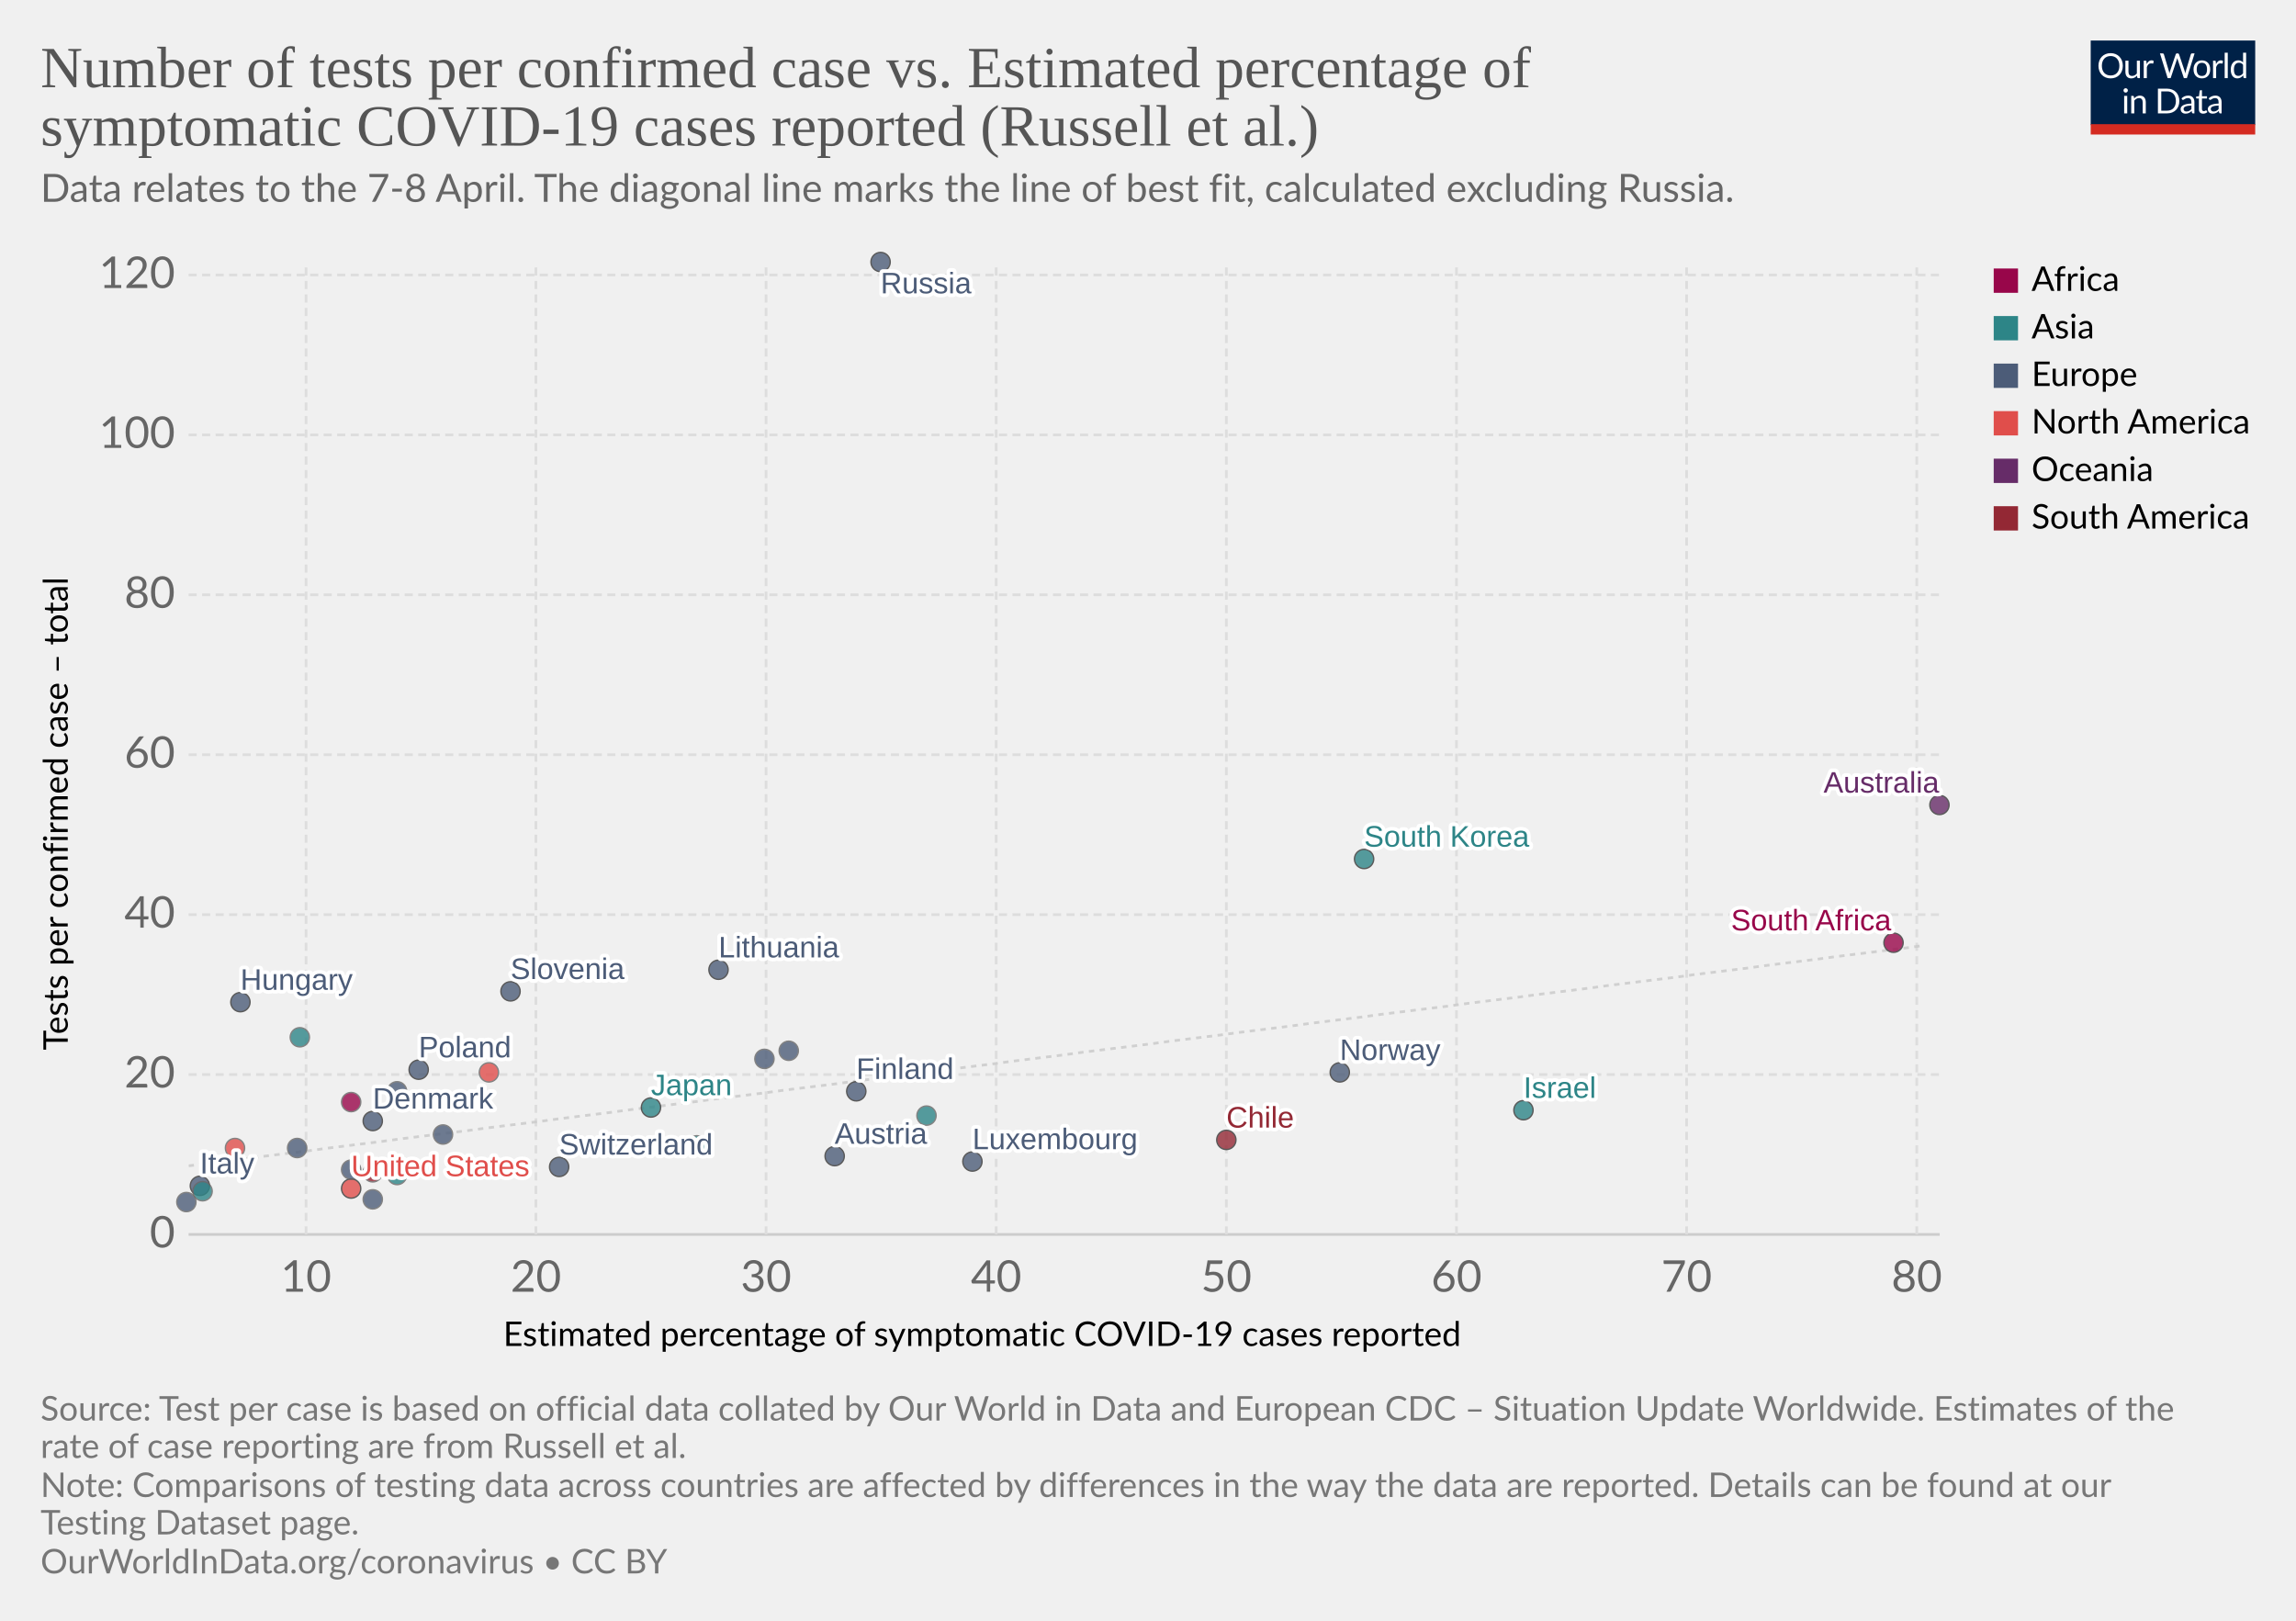
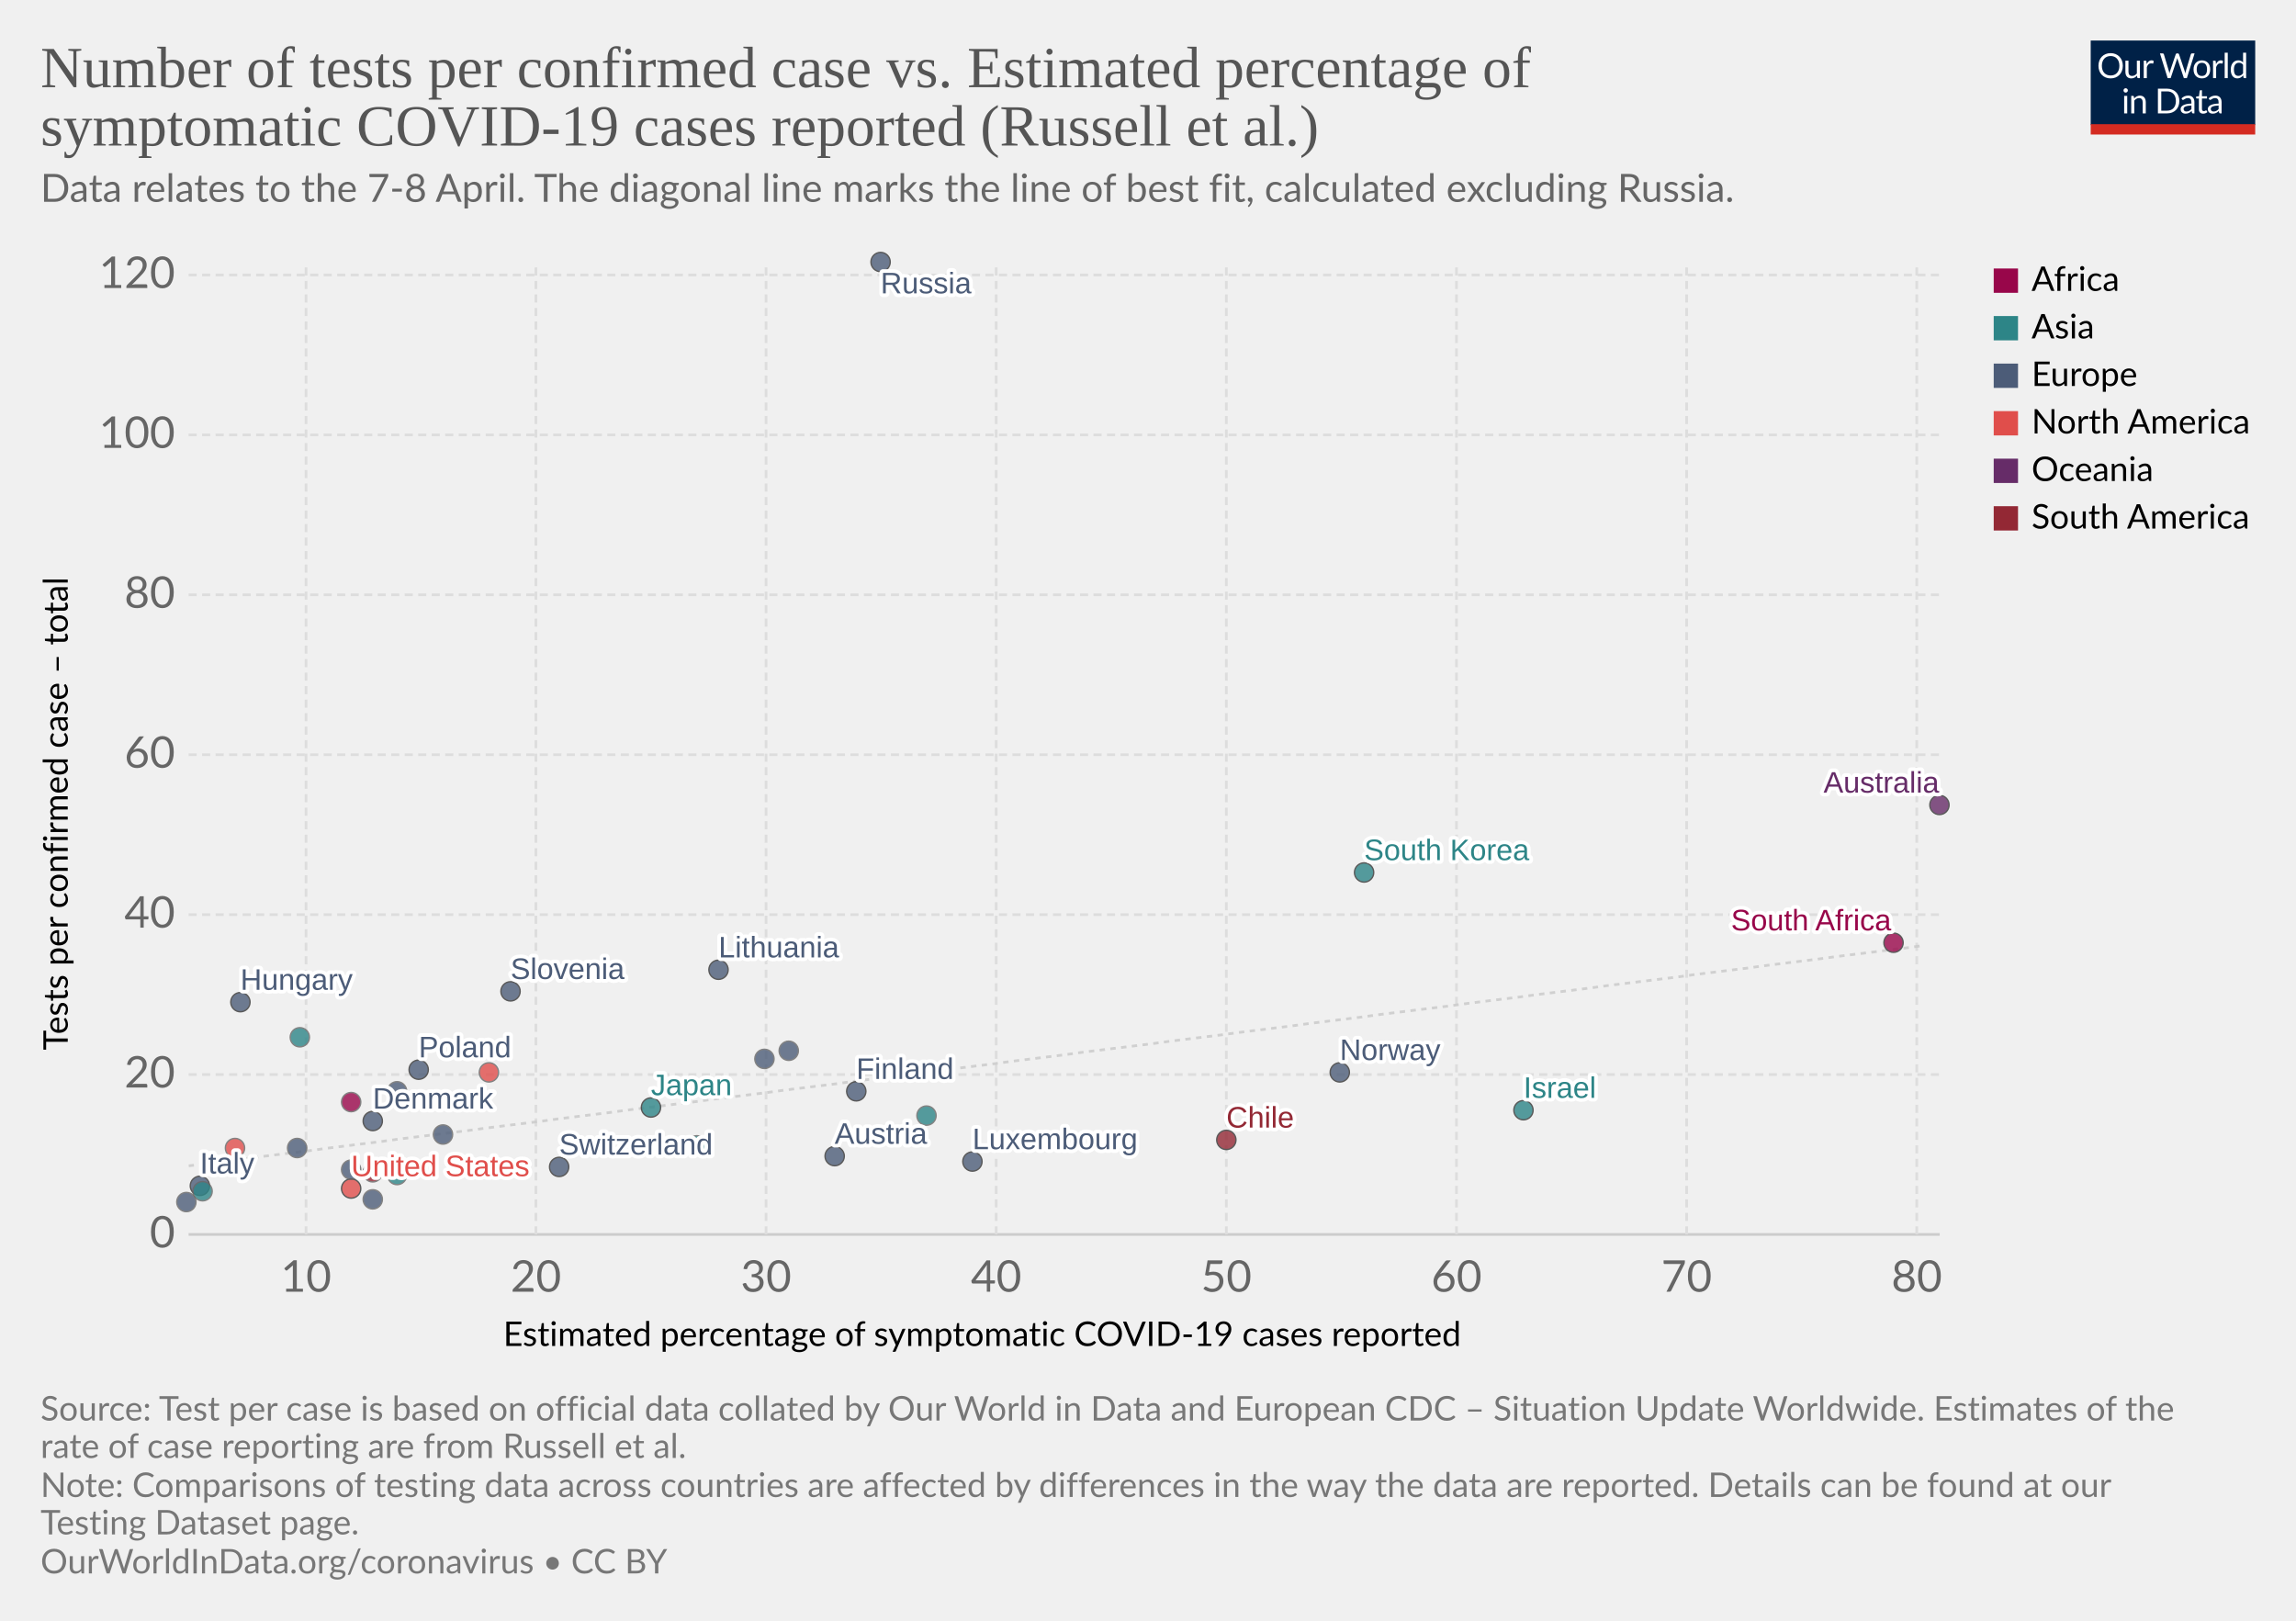
<svg xmlns="http://www.w3.org/2000/svg" version="1.1" style="background-color:#fff;-webkit-font-smoothing:antialiased" width="850" height="600" viewBox="0 0 850 600" font-family="Lato,'Helvetica Neue',Helvetica,Arial,sans-serif" font-size="18" text-rendering="optimizeLegibility">
  <g class="HeaderView">
    <g transform="matrix(.29 0 0 .29 774 15)">
      <svg width="210" height="120" viewBox="0 0 210 120" fill="none">
        <g clip-path="url(#clip0)">
          <path d="M0 0h210v107.89H0V0z" fill="#002147" />
          <path d="M40.98 32.25c0 2.36-.38 4.53-1.12 6.51a14.26 14.26 0 01-8.1 8.4c-1.9.78-4.02 1.17-6.34 1.17a16.6 16.6 0 01-6.33-1.17 14.31 14.31 0 01-8.08-8.4 18.29 18.29 0 01-1.12-6.51c0-2.36.38-4.53 1.12-6.5a14.32 14.32 0 018.07-8.44c1.92-.8 4.03-1.19 6.34-1.19 2.32 0 4.43.4 6.34 1.19 1.92.8 3.56 1.9 4.93 3.34a14.87 14.87 0 013.17 5.1 18.1 18.1 0 011.12 6.5zm-4.38 0c0-1.94-.26-3.68-.8-5.22a10.91 10.91 0 00-2.24-3.89 9.68 9.68 0 00-3.52-2.46 11.95 11.95 0 00-4.62-.86c-1.68 0-3.21.28-4.6.86a9.88 9.88 0 00-3.54 2.46 10.91 10.91 0 00-2.24 3.9c-.53 1.53-.8 3.27-.8 5.2 0 1.94.27 3.68.8 5.22a11.17 11.17 0 002.24 3.9 10.01 10.01 0 003.55 2.44c1.38.56 2.9.83 4.6.83 1.7 0 3.24-.27 4.61-.83a9.8 9.8 0 003.52-2.44 11.17 11.17 0 002.25-3.9c.53-1.54.8-3.28.8-5.21zm26.22-6.54V48H60.5c-.56 0-.9-.27-1.05-.81l-.31-2.4a12.45 12.45 0 01-3.26 2.6c-1.2.64-2.58.96-4.13.96-1.22 0-2.3-.2-3.24-.6a6.52 6.52 0 01-2.33-1.7 7.37 7.37 0 01-1.43-2.67c-.3-1.04-.46-2.2-.46-3.45V25.7h3.91v14.22c0 1.68.38 2.99 1.15 3.91.77.93 1.96 1.39 3.54 1.39 1.16 0 2.24-.27 3.23-.82a10.42 10.42 0 002.8-2.28V25.7h3.91zm8.61 4.47a9.94 9.94 0 012.6-3.56 5.64 5.64 0 013.76-1.3c.47 0 .92.05 1.34.15.44.1.83.27 1.17.49l-.3 2.92c-.09.37-.3.55-.66.55-.2 0-.5-.04-.9-.13a6.21 6.21 0 00-3.24.18c-.54.2-1.03.5-1.47.92-.42.4-.81.9-1.17 1.5-.33.58-.64 1.26-.92 2.02V48H67.7V25.71h2.25c.42 0 .72.08.88.25.16.16.27.44.33.83l.26 3.39zm61.16-13.7L122.75 48h-3.82l-7.99-24.05a21.95 21.95 0 01-.42-1.58 38.36 38.36 0 01-.44 1.58L102.05 48h-3.83L88.4 16.47h3.54c.38 0 .7.1.95.29.26.2.43.43.5.73l6.52 21.9c.1.4.2.83.28 1.28.1.46.2.94.29 1.46l.3-1.46c.12-.47.25-.9.38-1.27l7.41-21.91c.1-.25.26-.48.51-.69.27-.22.58-.33.95-.33h1.23c.38 0 .69.1.92.29.24.2.41.43.53.73l7.4 21.9a28.4 28.4 0 01.68 2.62 29.52 29.52 0 01.52-2.61l6.54-21.91c.07-.27.23-.5.48-.7.27-.21.58-.32.95-.32h3.32zm9.35 8.88c1.63 0 3.1.27 4.4.82a9.43 9.43 0 015.46 5.94c.5 1.4.74 2.98.74 4.73 0 1.76-.25 3.34-.74 4.75a9.43 9.43 0 01-5.46 5.92c-1.3.52-2.77.79-4.4.79-1.64 0-3.12-.27-4.44-.8a9.42 9.42 0 01-3.35-2.3c-.92-1-1.63-2.2-2.13-3.61-.49-1.41-.73-3-.73-4.75s.24-3.33.73-4.73c.5-1.43 1.2-2.64 2.13-3.63a9.4 9.4 0 013.35-2.31c1.32-.55 2.8-.82 4.44-.82zm0 19.89c2.2 0 3.84-.73 4.93-2.2 1.08-1.48 1.63-3.54 1.63-6.18 0-2.66-.55-4.72-1.63-6.2-1.09-1.49-2.73-2.23-4.93-2.23-1.12 0-2.09.2-2.93.57a5.7 5.7 0 00-2.06 1.65 7.5 7.5 0 00-1.24 2.67c-.26 1.04-.4 2.22-.4 3.54 0 2.64.55 4.7 1.64 6.18 1.1 1.47 2.76 2.2 4.99 2.2zm17.97-15.07a9.94 9.94 0 012.6-3.56 5.64 5.64 0 013.76-1.3c.47 0 .91.05 1.34.15.44.1.83.27 1.16.49l-.28 2.92c-.09.37-.31.55-.66.55-.2 0-.5-.04-.9-.13a6.2 6.2 0 00-3.24.18c-.54.2-1.03.5-1.47.92-.43.4-.82.9-1.17 1.5a13.1 13.1 0 00-.92 2.02V48h-3.94V25.71h2.24c.43 0 .72.08.88.25.17.16.28.44.33.83l.27 3.39zm15.04-14.59V48h-3.92V15.6h3.92zm19.55 15.43a6.22 6.22 0 00-2.38-2.05 6.7 6.7 0 00-2.86-.6c-2.07 0-3.66.75-4.77 2.23-1.12 1.48-1.68 3.6-1.68 6.33 0 1.46.13 2.7.38 3.74a7.29 7.29 0 001.1 2.56 4.35 4.35 0 001.78 1.45c.7.3 1.5.46 2.4.46 1.29 0 2.41-.3 3.36-.88a9.6 9.6 0 002.67-2.49V31.02zm3.91-15.43V48h-2.33c-.56 0-.9-.27-1.06-.81l-.35-2.71a12.13 12.13 0 01-3.25 2.77 8.28 8.28 0 01-4.23 1.06 7.31 7.31 0 01-6.14-2.9c-.73-.96-1.3-2.15-1.69-3.57a18.35 18.35 0 01.07-9.48 11.29 11.29 0 011.89-3.7 8.7 8.7 0 017.06-3.34 7.96 7.96 0 016.12 2.62V15.59h3.91zM46.61 70.71V93H42.7V70.71h3.91zm.84-7c0 .39-.08.75-.24 1.09a2.81 2.81 0 01-1.52 1.47 2.67 2.67 0 01-2.16 0 2.9 2.9 0 01-1.45-1.47 2.67 2.67 0 010-2.16c.15-.35.35-.65.6-.9.25-.27.53-.47.85-.62a2.67 2.67 0 012.16 0c.35.15.65.35.9.62.27.25.47.55.62.9.16.34.24.7.24 1.08zm7.97 10.24c.49-.54 1-1.04 1.54-1.48a9.85 9.85 0 013.66-1.84 8.96 8.96 0 015.43.35c.94.4 1.72.97 2.33 1.71a7.36 7.36 0 011.43 2.67c.32 1.04.49 2.19.49 3.45V93h-3.94V78.81c0-1.69-.4-3-1.17-3.92-.76-.93-1.93-1.4-3.5-1.4a6.6 6.6 0 00-3.25.83c-1 .56-1.92 1.31-2.77 2.27V93h-3.94V70.71h2.35c.56 0 .9.28 1.04.82l.3 2.42zm57.7 3.3c0 2.36-.37 4.5-1.11 6.44a14.3 14.3 0 01-3.17 4.98 14.1 14.1 0 01-4.93 3.2c-1.9.76-4.02 1.13-6.33 1.13H85.8V61.47h11.77c2.31 0 4.42.39 6.33 1.15a13.8 13.8 0 018.1 8.18 17.75 17.75 0 011.12 6.45zm-4.37 0c0-1.94-.26-3.67-.8-5.2a10.94 10.94 0 00-2.23-3.87 9.57 9.57 0 00-3.53-2.42 12.23 12.23 0 00-4.61-.83h-7.5v24.62h7.5c1.7 0 3.24-.28 4.61-.84a9.7 9.7 0 003.53-2.4 10.94 10.94 0 002.24-3.87c.53-1.53.8-3.26.8-5.2zm19.8 5.72c-1.8.06-3.34.2-4.62.44-1.26.22-2.3.51-3.1.88-.8.36-1.37.8-1.74 1.3-.35.5-.53 1.05-.53 1.67 0 .58.1 1.1.3 1.52a3 3 0 00.76 1.05c.34.27.73.46 1.17.6.45.11.94.17 1.45.17a7.28 7.28 0 003.5-.81 11.95 11.95 0 002.82-2.2v-4.62zm-12.65-9.11a12.73 12.73 0 013.98-2.66c1.43-.59 3-.88 4.73-.88 1.25 0 2.36.2 3.33.61a6.81 6.81 0 013.94 4.38c.33 1.04.5 2.19.5 3.43V93h-1.74a1.8 1.8 0 01-.88-.18c-.2-.13-.36-.38-.48-.74l-.44-2.12c-.59.55-1.16 1.03-1.72 1.46a9.48 9.48 0 01-3.74 1.7c-.69.15-1.46.23-2.3.23-.87 0-1.69-.12-2.45-.35a5.34 5.34 0 01-3.34-2.93 6.64 6.64 0 01-.49-2.64c0-.88.25-1.72.73-2.53a6.33 6.33 0 012.35-2.17c1.09-.63 2.5-1.15 4.25-1.54 1.75-.41 3.89-.65 6.42-.7v-1.75c0-1.73-.37-3.03-1.12-3.91-.75-.9-1.84-1.34-3.28-1.34-.97 0-1.78.12-2.44.37-.64.23-1.2.5-1.7.81l-1.23.82c-.33.23-.67.35-1 .35-.27 0-.5-.07-.69-.2a2.1 2.1 0 01-.48-.53l-.7-1.25zm27.67 19.5c-1.76 0-3.12-.5-4.07-1.48-.94-.98-1.41-2.4-1.41-4.25V74h-2.68a.9.9 0 01-.6-.2c-.16-.14-.24-.36-.24-.66v-1.56l3.65-.46.9-6.89a.9.9 0 01.29-.52.88.88 0 01.62-.22H142v7.67h6.44V74H142v13.38c0 .94.22 1.63.68 2.09.45.45 1.04.68 1.76.68a3.21 3.21 0 001.85-.53l.55-.35c.16-.12.3-.18.41-.18.2 0 .4.13.55.38l1.15 1.87a7.45 7.45 0 01-2.44 1.5c-.96.35-1.94.52-2.95.52zm19.68-10.4c-1.8.07-3.34.21-4.62.45-1.26.22-2.3.51-3.1.88-.8.36-1.37.8-1.74 1.3-.35.5-.53 1.05-.53 1.67 0 .58.1 1.1.3 1.52.18.42.44.77.76 1.05.34.27.73.46 1.17.6.45.11.94.17 1.45.17a7.3 7.3 0 003.5-.81 12.04 12.04 0 002.82-2.2v-4.62zm-12.65-9.1a12.72 12.72 0 013.99-2.66c1.42-.59 3-.88 4.72-.88 1.25 0 2.36.2 3.33.61a6.81 6.81 0 013.94 4.38c.33 1.04.5 2.19.5 3.43V93h-1.74a1.8 1.8 0 01-.88-.18c-.2-.13-.36-.38-.48-.74l-.44-2.12c-.59.55-1.16 1.03-1.72 1.46a9.48 9.48 0 01-3.74 1.7c-.69.15-1.46.23-2.3.23-.87 0-1.69-.12-2.45-.35a5.33 5.33 0 01-3.34-2.93 6.62 6.62 0 01-.49-2.64c0-.88.25-1.72.73-2.53a6.33 6.33 0 012.35-2.17c1.09-.63 2.5-1.15 4.25-1.54a31.2 31.2 0 016.42-.7v-1.75c0-1.73-.37-3.03-1.12-3.91-.75-.9-1.84-1.34-3.28-1.34-.97 0-1.78.12-2.44.37-.64.23-1.2.5-1.7.81-.46.3-.87.57-1.22.82-.34.23-.68.35-1.02.35-.26 0-.49-.07-.68-.2a1.88 1.88 0 01-.48-.53l-.7-1.25z" fill="#fff" />
          <path fill="#D42B21" d="M0 106.79h210V120H0z" />
        </g>
        <defs>
          <clipPath id="clip0">
            <path fill="#fff" d="M0 0h210v120H0z" />
          </clipPath>
        </defs>
      </svg>
    </g>
    <a href="https://ourworldindata.org/grapher/number-of-tests-per-confirmed-case-vs-estimated-percentage-of-symptomatic-covid-19-cases-reported-russel-et-al" target="_blank" font-family="&quot;Playfair Display&quot;,Georgia,&quot;Times New Roman&quot;,serif">
      <text font-size="21.6" x="15" y="32.3" fill="#555">
        <tspan x="15" y="32.28">Number of tests per confirmed case vs. Estimated percentage of</tspan>
        <tspan x="15" y="53.88">symptomatic COVID-19 cases reported (Russell et al.)</tspan>
      </text>
    </a>
    <text font-size="14.4" x="15" y="74.7" fill="#666">
      <tspan x="15" y="74.72">Data relates to the 7-8 April. The diagonal line marks the line of best fit, calculated excluding Russia.</tspan>
    </text>
  </g>
  <g>
    <g class="AxisBoxView">
      <g class="HorizontalAxis">
        <text font-size="12.6" x="186.3" y="498.3">
          <tspan x="186.3" y="498.28">Estimated percentage of symptomatic COVID-19 cases reported</tspan>
        </text>
        <text x="113.3" y="478.2" fill="#666" text-anchor="middle" font-size="16.2">10</text>
        <text x="198.4" y="478.2" fill="#666" text-anchor="middle" font-size="16.2">20</text>
        <text x="283.6" y="478.2" fill="#666" text-anchor="middle" font-size="16.2">30</text>
        <text x="368.8" y="478.2" fill="#666" text-anchor="middle" font-size="16.2">40</text>
        <text x="454" y="478.2" fill="#666" text-anchor="middle" font-size="16.2">50</text>
        <text x="539.2" y="478.2" fill="#666" text-anchor="middle" font-size="16.2">60</text>
        <text x="624.4" y="478.2" fill="#666" text-anchor="middle" font-size="16.2">70</text>
        <text x="709.6" y="478.2" fill="#666" text-anchor="middle" font-size="16.2">80</text>
      </g>
      <g class="VerticalAxis">
        <text font-size="12.6" x="-388.8" y="25.1" transform="rotate(-90)">
          <tspan x="-388.79" y="25.08">Tests per confirmed case – total</tspan>
        </text>
        <text x="64.82" y="457" fill="#666" dominant-baseline="middle" text-anchor="end" font-size="16.2">0</text>
        <text x="64.82" y="397.8" fill="#666" dominant-baseline="middle" text-anchor="end" font-size="16.2">20</text>
        <text x="64.82" y="338.6" fill="#666" dominant-baseline="middle" text-anchor="end" font-size="16.2">40</text>
        <text x="64.82" y="279.4" fill="#666" dominant-baseline="middle" text-anchor="end" font-size="16.2">60</text>
        <text x="64.82" y="220.2" fill="#666" dominant-baseline="middle" text-anchor="end" font-size="16.2">80</text>
        <text x="64.82" y="161" fill="#666" dominant-baseline="middle" text-anchor="end" font-size="16.2">100</text>
        <text x="64.82" y="101.8" fill="#666" dominant-baseline="middle" text-anchor="end" font-size="16.2">120</text>
      </g>
      <g class="AxisGridLines">
        <path stroke="#ccc" d="M69.82 457h648.27" />
        <path stroke="#ddd" stroke-dasharray="3,2" d="M69.82 397.8h648.27M69.82 338.6h648.27M69.82 279.4h648.27M69.82 220.2h648.27M69.82 161h648.27M69.82 101.8h648.27" />
      </g>
      <g class="AxisGridLines" stroke="#ddd" stroke-dasharray="3,2">
        <path d="M113.3 457V97.6M198.4 457V97.6M283.6 457V97.6M368.8 457V97.6M454 457V97.6M539.2 457V97.6M624.4 457V97.6M709.6 457V97.6" />
      </g>
    </g>
    <g>
      <defs>
        <clipPath id="a">
          <path d="M69.82 97.6H718.1V457H69.82z" />
        </clipPath>
      </defs>
      <path d="M69.8 431.6l6.5-.8 6.5-.8 6.5-.8 6.4-.9 6.5-.8 6.5-.8 6.5-.8 6.5-.9 6.5-.8 6.4-.8 6.5-.8 6.5-.9 6.5-.8 6.5-.8 6.5-.8 6.4-.8 6.5-.9 6.5-.8 6.5-.8 6.5-.8 6.5-.9 6.4-.8 6.5-.8 6.5-.8 6.5-.9 6.5-.8 6.5-.8 6.4-.8 6.5-.8 6.5-.9 6.5-.8 6.5-.8 6.4-.8 6.5-.9 6.5-.8 6.5-.8 6.5-.8 6.5-.9 6.4-.8 6.5-.8 6.5-.8 6.5-.8 6.5-.9 6.5-.8 6.4-.8 6.5-.8 6.5-.9 6.5-.8 6.5-.8 6.5-.8 6.4-.9 6.5-.8 6.5-.8 6.5-.8 6.5-.8 6.5-.9 6.4-.8 6.5-.8 6.5-.8 6.5-.9 6.5-.8 6.4-.8 6.5-.8 6.5-.9 6.5-.8 6.5-.8 6.5-.8 6.4-.9 6.5-.8 6.5-.8 6.5-.8 6.5-.8 6.5-.9 6.4-.8 6.5-.8 6.5-.8 6.5-.9 6.5-.8 6.5-.8 6.4-.8 6.5-.9 6.5-.8 6.5-.8 6.5-.8 6.5-.8 6.4-.9 6.5-.8 6.5-.8 6.5-.8 6.5-.9 6.4-.8 6.5-.8 6.5-.8 6.5-.9 6.5-.8 6.5-.8 6.4-.8 6.5-.8 6.5-.9" clip-path="url(#a)" opacity=".9" fill="none" stroke="#ccc" stroke-dasharray="2 2" />
    </g>
    <g class="PointsWithLabels clickable" clip-path="url(#b)" font-family="Arial, sans-serif">
      <path fill="rgba(255,255,255,0)" d="M69.82 97.6H718.1V457H69.82z" />
      <defs>
        <clipPath id="b">
          <path d="M59.82 87.6H728.1V467H59.82z" />
        </clipPath>
      </defs>
      <g class="key-South-Korea_0">
-         <circle cx="505" cy="318" r="3.57" fill="#2D8587" opacity=".8" stroke="#333" stroke-width=".5" />
+         <circle cx="505" cy="323" r="3.57" fill="#2D8587" opacity=".8" stroke="#333" stroke-width=".5" />
      </g>
      <g class="key-Finland_0">
        <circle cx="317" cy="404" r="3.57" fill="#4C5C78" opacity=".8" stroke="#333" stroke-width=".5" />
      </g>
      <g class="key-Japan_0">
        <circle cx="241" cy="410" r="3.57" fill="#2D8587" opacity=".8" stroke="#333" stroke-width=".5" />
      </g>
      <g class="key-Malaysia_0">
        <circle cx="343" cy="413" r="3.57" fill="#2D8587" opacity=".8" stroke="#666" stroke-width=".5" />
      </g>
      <g class="key-Israel_0">
        <circle cx="564" cy="411" r="3.57" fill="#2D8587" opacity=".8" stroke="#333" stroke-width=".5" />
      </g>
      <g class="key-Italy_0">
        <circle cx="74" cy="439" r="3.57" fill="#4C5C78" opacity=".8" stroke="#333" stroke-width=".5" />
      </g>
+       <g class="key-Switzerland_0">
+         <circle cx="207" cy="432" r="3.57" fill="#4C5C78" opacity=".8" stroke="#333" stroke-width=".5" />
+       </g>
      <g class="key-Austria_0">
        <circle cx="309" cy="428" r="3.57" fill="#4C5C78" opacity=".8" stroke="#333" stroke-width=".5" />
      </g>
-       <g class="key-Switzerland_0">
-         <circle cx="207" cy="432" r="3.57" fill="#4C5C78" opacity=".8" stroke="#333" stroke-width=".5" />
-       </g>
      <g class="key-Denmark_0">
        <circle cx="138" cy="415" r="3.57" fill="#4C5C78" opacity=".8" stroke="#333" stroke-width=".5" />
      </g>
      <g class="key-Estonia_0">
        <circle cx="292" cy="389" r="3.57" fill="#4C5C78" opacity=".8" stroke="#666" stroke-width=".5" />
      </g>
      <g class="key-Lithuania_0">
        <circle cx="266" cy="359" r="3.57" fill="#4C5C78" opacity=".8" stroke="#333" stroke-width=".5" />
      </g>
      <g class="key-Mexico_0">
        <circle cx="87" cy="425" r="3.57" fill="#E04E4B" opacity=".8" stroke="#666" stroke-width=".5" />
      </g>
      <g class="key-Belgium_0">
        <circle cx="69" cy="445" r="3.57" fill="#4C5C78" opacity=".8" stroke="#666" stroke-width=".5" />
      </g>
      <g class="key-Czech-Republic_0">
        <circle cx="283" cy="392" r="3.57" fill="#4C5C78" opacity=".8" stroke="#666" stroke-width=".5" />
      </g>
      <g class="key-Greece_0">
        <circle cx="147" cy="404" r="3.57" fill="#4C5C78" opacity=".8" stroke="#666" stroke-width=".5" />
      </g>
      <g class="key-Portugal_0">
        <circle cx="164" cy="420" r="3.57" fill="#4C5C78" opacity=".8" stroke="#666" stroke-width=".5" />
      </g>
+       <g class="key-Russia_0">
+         <circle cx="326" cy="97" r="3.57" fill="#4C5C78" opacity=".8" stroke="#333" stroke-width=".5" />
+       </g>
+       <g class="key-Hungary_0">
+         <circle cx="89" cy="371" r="3.57" fill="#4C5C78" opacity=".8" stroke="#333" stroke-width=".5" />
+       </g>
      <g class="key-Poland_0">
        <circle cx="155" cy="396" r="3.57" fill="#4C5C78" opacity=".8" stroke="#333" stroke-width=".5" />
      </g>
-       <g class="key-Russia_0">
-         <circle cx="326" cy="97" r="3.57" fill="#4C5C78" opacity=".8" stroke="#333" stroke-width=".5" />
-       </g>
-       <g class="key-Hungary_0">
-         <circle cx="89" cy="371" r="3.57" fill="#4C5C78" opacity=".8" stroke="#333" stroke-width=".5" />
-       </g>
      <g class="key-South-Africa_0">
        <circle cx="701" cy="349" r="3.57" fill="#98064A" opacity=".8" stroke="#333" stroke-width=".5" />
      </g>
      <g class="key-United-States_0">
        <circle cx="130" cy="440" r="3.57" fill="#E04E4B" opacity=".8" stroke="#333" stroke-width=".5" />
      </g>
      <g class="key-Serbia_0">
        <circle cx="138" cy="444" r="3.57" fill="#4C5C78" opacity=".8" stroke="#666" stroke-width=".5" />
      </g>
      <g class="key-Ireland_0">
        <circle cx="130" cy="433" r="3.57" fill="#4C5C78" opacity=".8" stroke="#666" stroke-width=".5" />
      </g>
      <g class="key-Tunisia_0">
        <circle cx="130" cy="408" r="3.57" fill="#98064A" opacity=".8" stroke="#666" stroke-width=".5" />
      </g>
      <g class="key-Pakistan_0">
        <circle cx="258" cy="424" r="3.57" fill="#2D8587" opacity=".8" stroke="#666" stroke-width=".5" />
      </g>
      <g class="key-Romania_0">
        <circle cx="110" cy="425" r="3.57" fill="#4C5C78" opacity=".8" stroke="#666" stroke-width=".5" />
      </g>
      <g class="key-Slovenia_0">
        <circle cx="189" cy="367" r="3.57" fill="#4C5C78" opacity=".8" stroke="#333" stroke-width=".5" />
      </g>
      <g class="key-India_0">
        <circle cx="111" cy="384" r="3.57" fill="#2D8587" opacity=".8" stroke="#666" stroke-width=".5" />
      </g>
      <g class="key-Indonesia_0">
        <circle cx="75" cy="441" r="3.57" fill="#2D8587" opacity=".8" stroke="#666" stroke-width=".5" />
      </g>
      <g class="key-Norway_0">
        <circle cx="496" cy="397" r="3.57" fill="#4C5C78" opacity=".8" stroke="#333" stroke-width=".5" />
      </g>
      <g class="key-Canada_0">
        <circle cx="181" cy="397" r="3.57" fill="#E04E4B" opacity=".8" stroke="#666" stroke-width=".5" />
      </g>
      <g class="key-Turkey_0">
        <circle cx="147" cy="435" r="3.57" fill="#2D8587" opacity=".8" stroke="#666" stroke-width=".5" />
      </g>
      <g class="key-Australia_0">
        <circle cx="718" cy="298" r="3.57" fill="#662C68" opacity=".8" stroke="#333" stroke-width=".5" />
      </g>
      <g class="key-Chile_0">
        <circle cx="454" cy="422" r="3.57" fill="#932834" opacity=".8" stroke="#333" stroke-width=".5" />
      </g>
      <g class="key-Luxembourg_0">
        <circle cx="360" cy="430" r="3.57" fill="#4C5C78" opacity=".8" stroke="#333" stroke-width=".5" />
      </g>
      <g class="key-Argentina_0">
        <circle cx="138" cy="434" r="3.57" fill="#932834" opacity=".8" stroke="#666" stroke-width=".5" />
      </g>
      <g class="backgroundLabels" fill="#333" font-size="11" font-weight="400">
-         <text x="505" y="313.43" fill="#fff" stroke="#fff" stroke-linecap="round" stroke-linejoin="round" stroke-width=".25em">South Korea</text>
-         <text x="505" y="313.43" fill="#2D8587">South Korea</text>
+         <text x="505" y="318.43" fill="#fff" stroke="#fff" stroke-linecap="round" stroke-linejoin="round" stroke-width=".25em">South Korea</text>
+         <text x="505" y="318.43" fill="#2D8587">South Korea</text>
        <text x="317" y="399.43" fill="#fff" stroke="#fff" stroke-linecap="round" stroke-linejoin="round" stroke-width=".25em">Finland</text>
        <text x="317" y="399.43" fill="#4C5C78">Finland</text>
        <text x="241" y="405.43" fill="#fff" stroke="#fff" stroke-linecap="round" stroke-linejoin="round" stroke-width=".25em">Japan</text>
        <text x="241" y="405.43" fill="#2D8587">Japan</text>
        <text x="564" y="406.43" fill="#fff" stroke="#fff" stroke-linecap="round" stroke-linejoin="round" stroke-width=".25em">Israel</text>
        <text x="564" y="406.43" fill="#2D8587">Israel</text>
        <text x="74" y="434.43" fill="#fff" stroke="#fff" stroke-linecap="round" stroke-linejoin="round" stroke-width=".25em">Italy</text>
        <text x="74" y="434.43" fill="#4C5C78">Italy</text>
+         <text x="207" y="427.43" fill="#fff" stroke="#fff" stroke-linecap="round" stroke-linejoin="round" stroke-width=".25em">Switzerland</text>
+         <text x="207" y="427.43" fill="#4C5C78">Switzerland</text>
        <text x="309" y="423.43" fill="#fff" stroke="#fff" stroke-linecap="round" stroke-linejoin="round" stroke-width=".25em">Austria</text>
        <text x="309" y="423.43" fill="#4C5C78">Austria</text>
-         <text x="207" y="427.43" fill="#fff" stroke="#fff" stroke-linecap="round" stroke-linejoin="round" stroke-width=".25em">Switzerland</text>
-         <text x="207" y="427.43" fill="#4C5C78">Switzerland</text>
        <text x="138" y="410.43" fill="#fff" stroke="#fff" stroke-linecap="round" stroke-linejoin="round" stroke-width=".25em">Denmark</text>
        <text x="138" y="410.43" fill="#4C5C78">Denmark</text>
        <text x="266" y="354.43" fill="#fff" stroke="#fff" stroke-linecap="round" stroke-linejoin="round" stroke-width=".25em">Lithuania</text>
        <text x="266" y="354.43" fill="#4C5C78">Lithuania</text>
-         <text x="155" y="391.43" fill="#fff" stroke="#fff" stroke-linecap="round" stroke-linejoin="round" stroke-width=".25em">Poland</text>
-         <text x="155" y="391.43" fill="#4C5C78">Poland</text>
        <text x="326" y="108.6" fill="#fff" stroke="#fff" stroke-linecap="round" stroke-linejoin="round" stroke-width=".25em">Russia</text>
        <text x="326" y="108.6" fill="#4C5C78">Russia</text>
        <text x="89" y="366.43" fill="#fff" stroke="#fff" stroke-linecap="round" stroke-linejoin="round" stroke-width=".25em">Hungary</text>
        <text x="89" y="366.43" fill="#4C5C78">Hungary</text>
+         <text x="155" y="391.43" fill="#fff" stroke="#fff" stroke-linecap="round" stroke-linejoin="round" stroke-width=".25em">Poland</text>
+         <text x="155" y="391.43" fill="#4C5C78">Poland</text>
        <text x="640.83" y="344.43" fill="#fff" stroke="#fff" stroke-linecap="round" stroke-linejoin="round" stroke-width=".25em">South Africa</text>
        <text x="640.83" y="344.43" fill="#98064A">South Africa</text>
        <text x="130" y="435.43" fill="#fff" stroke="#fff" stroke-linecap="round" stroke-linejoin="round" stroke-width=".25em">United States</text>
        <text x="130" y="435.43" fill="#E04E4B">United States</text>
        <text x="189" y="362.43" fill="#fff" stroke="#fff" stroke-linecap="round" stroke-linejoin="round" stroke-width=".25em">Slovenia</text>
        <text x="189" y="362.43" fill="#4C5C78">Slovenia</text>
        <text x="496" y="392.43" fill="#fff" stroke="#fff" stroke-linecap="round" stroke-linejoin="round" stroke-width=".25em">Norway</text>
        <text x="496" y="392.43" fill="#4C5C78">Norway</text>
        <text x="675.1" y="293.43" fill="#fff" stroke="#fff" stroke-linecap="round" stroke-linejoin="round" stroke-width=".25em">Australia</text>
        <text x="675.1" y="293.43" fill="#662C68">Australia</text>
        <text x="454" y="417.43" fill="#fff" stroke="#fff" stroke-linecap="round" stroke-linejoin="round" stroke-width=".25em">Chile</text>
        <text x="454" y="417.43" fill="#932834">Chile</text>
        <text x="360" y="425.43" fill="#fff" stroke="#fff" stroke-linecap="round" stroke-linejoin="round" stroke-width=".25em">Luxembourg</text>
        <text x="360" y="425.43" fill="#4C5C78">Luxembourg</text>
      </g>
    </g>
    <g class="ScatterColorLegend clickable" cursor="pointer">
      <g class="legendMark">
        <path fill="#98064A" d="M738.09 99.4h9v9h-9z" />
        <text font-size="12.6" x="752.1" y="107.7">
          <tspan x="752.09" y="107.68">Africa</tspan>
        </text>
      </g>
      <g class="legendMark">
        <path fill="#2D8587" d="M738.09 117h9v9h-9z" />
        <text font-size="12.6" x="752.1" y="125.3">
          <tspan x="752.09" y="125.28">Asia</tspan>
        </text>
      </g>
      <g class="legendMark">
        <path fill="#4C5C78" d="M738.09 134.6h9v9h-9z" />
        <text font-size="12.6" x="752.1" y="142.9">
          <tspan x="752.09" y="142.88">Europe</tspan>
        </text>
      </g>
      <g class="legendMark">
        <path fill="#E04E4B" d="M738.09 152.2h9v9h-9z" />
        <text font-size="12.6" x="752.1" y="160.5">
          <tspan x="752.09" y="160.48">North America</tspan>
        </text>
      </g>
      <g class="legendMark">
        <path fill="#662C68" d="M738.09 169.8h9v9h-9z" />
        <text font-size="12.6" x="752.1" y="178.1">
          <tspan x="752.09" y="178.08">Oceania</tspan>
        </text>
      </g>
      <g class="legendMark">
        <path fill="#932834" d="M738.09 187.4h9v9h-9z" />
        <text font-size="12.6" x="752.1" y="195.7">
          <tspan x="752.09" y="195.68">South America</tspan>
        </text>
      </g>
    </g>
  </g>
  <g class="SourcesFooter" fill="#777">
    <g class="clickable" fill="#777">
      <text font-size="12.6" x="15" y="525.9">
        <tspan x="15" y="525.88">Source: Test per case is based on official data collated by Our World in Data and European CDC – Situation Update Worldwide. Estimates of the</tspan>
        <tspan x="15" y="539.74">rate of case reporting are from Russell et al.</tspan>
      </text>
    </g>
    <text font-size="12.6" x="15" y="554.2">
      <tspan x="15" y="554.18">Note: Comparisons of testing data across countries are affected by differences in the way the data are reported. Details can be found at our</tspan>
      <tspan x="15" y="568.04">Testing Dataset page.</tspan>
    </text>
    <text font-size="12.6" x="15" y="582.5">
      <tspan x="15" y="582.48">
        <a target="_blank" href="https://ourworldindata.org/coronavirus" fill="#777">OurWorldInData.org/coronavirus</a> • <a class="cclogo" href="http://creativecommons.org/licenses/by/4.0/deed.en_US" target="_blank" fill="#777">CC BY</a>
      </tspan>
    </text>
  </g>
</svg>
